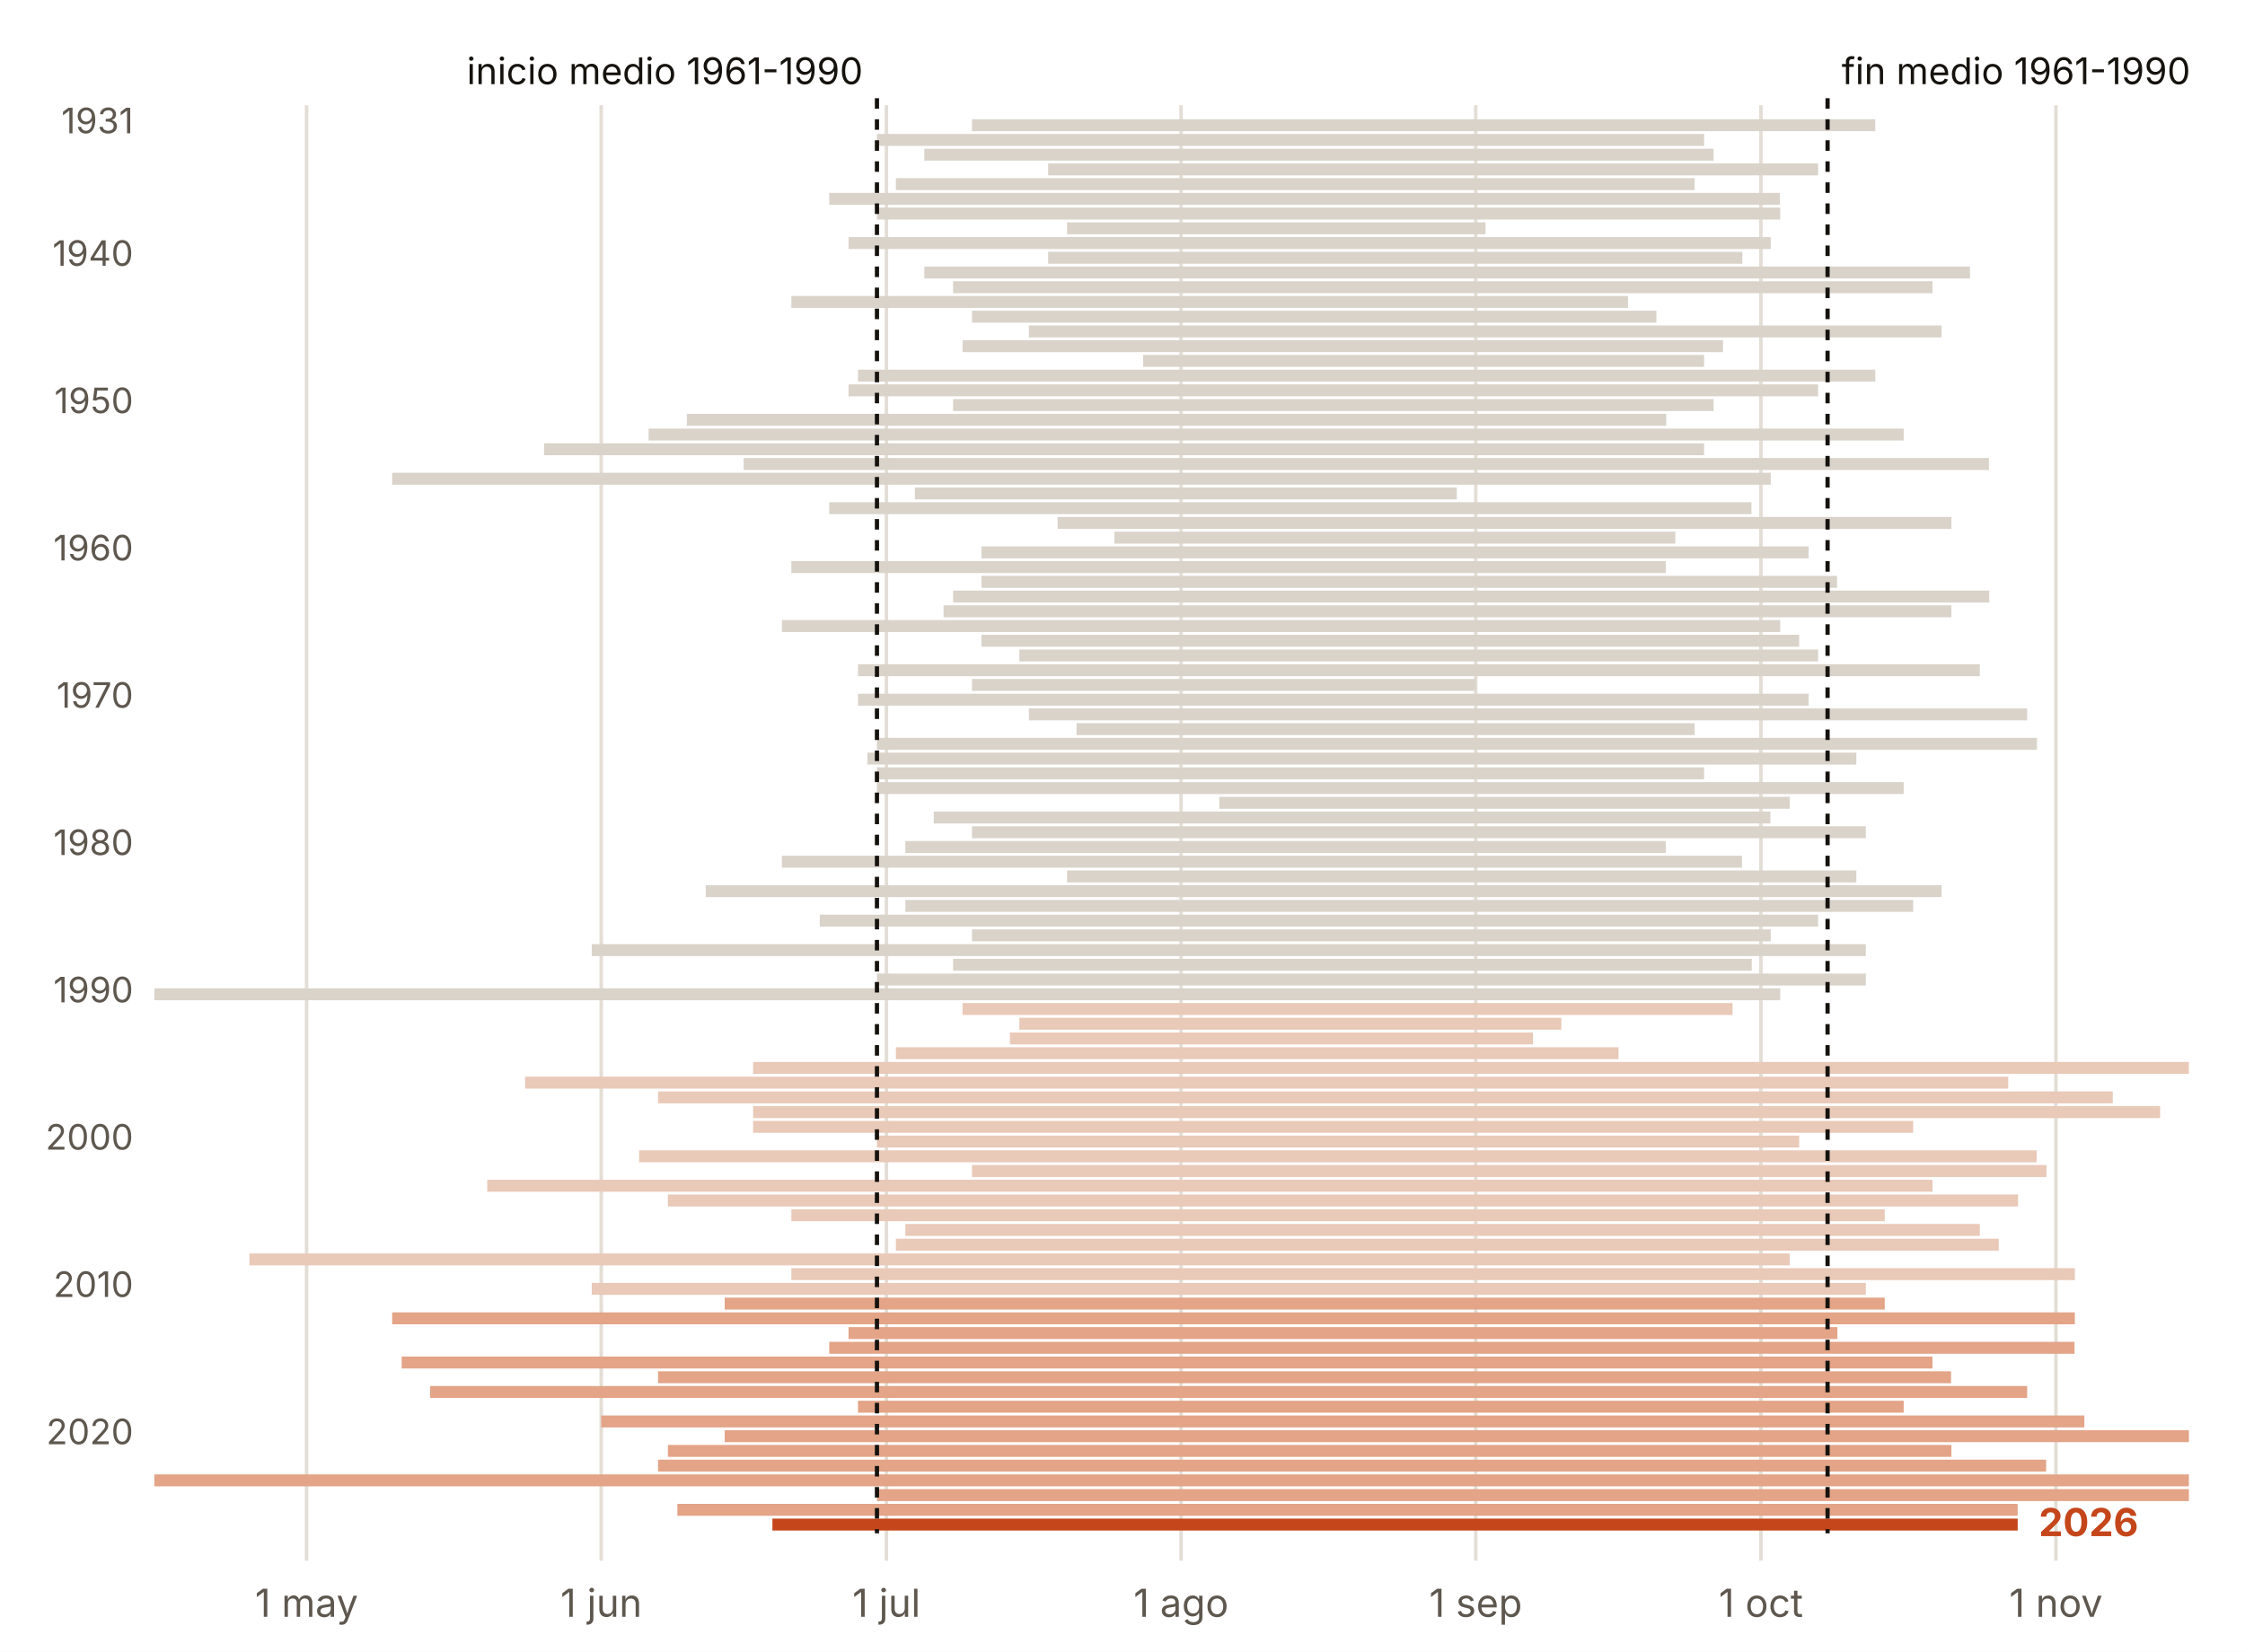
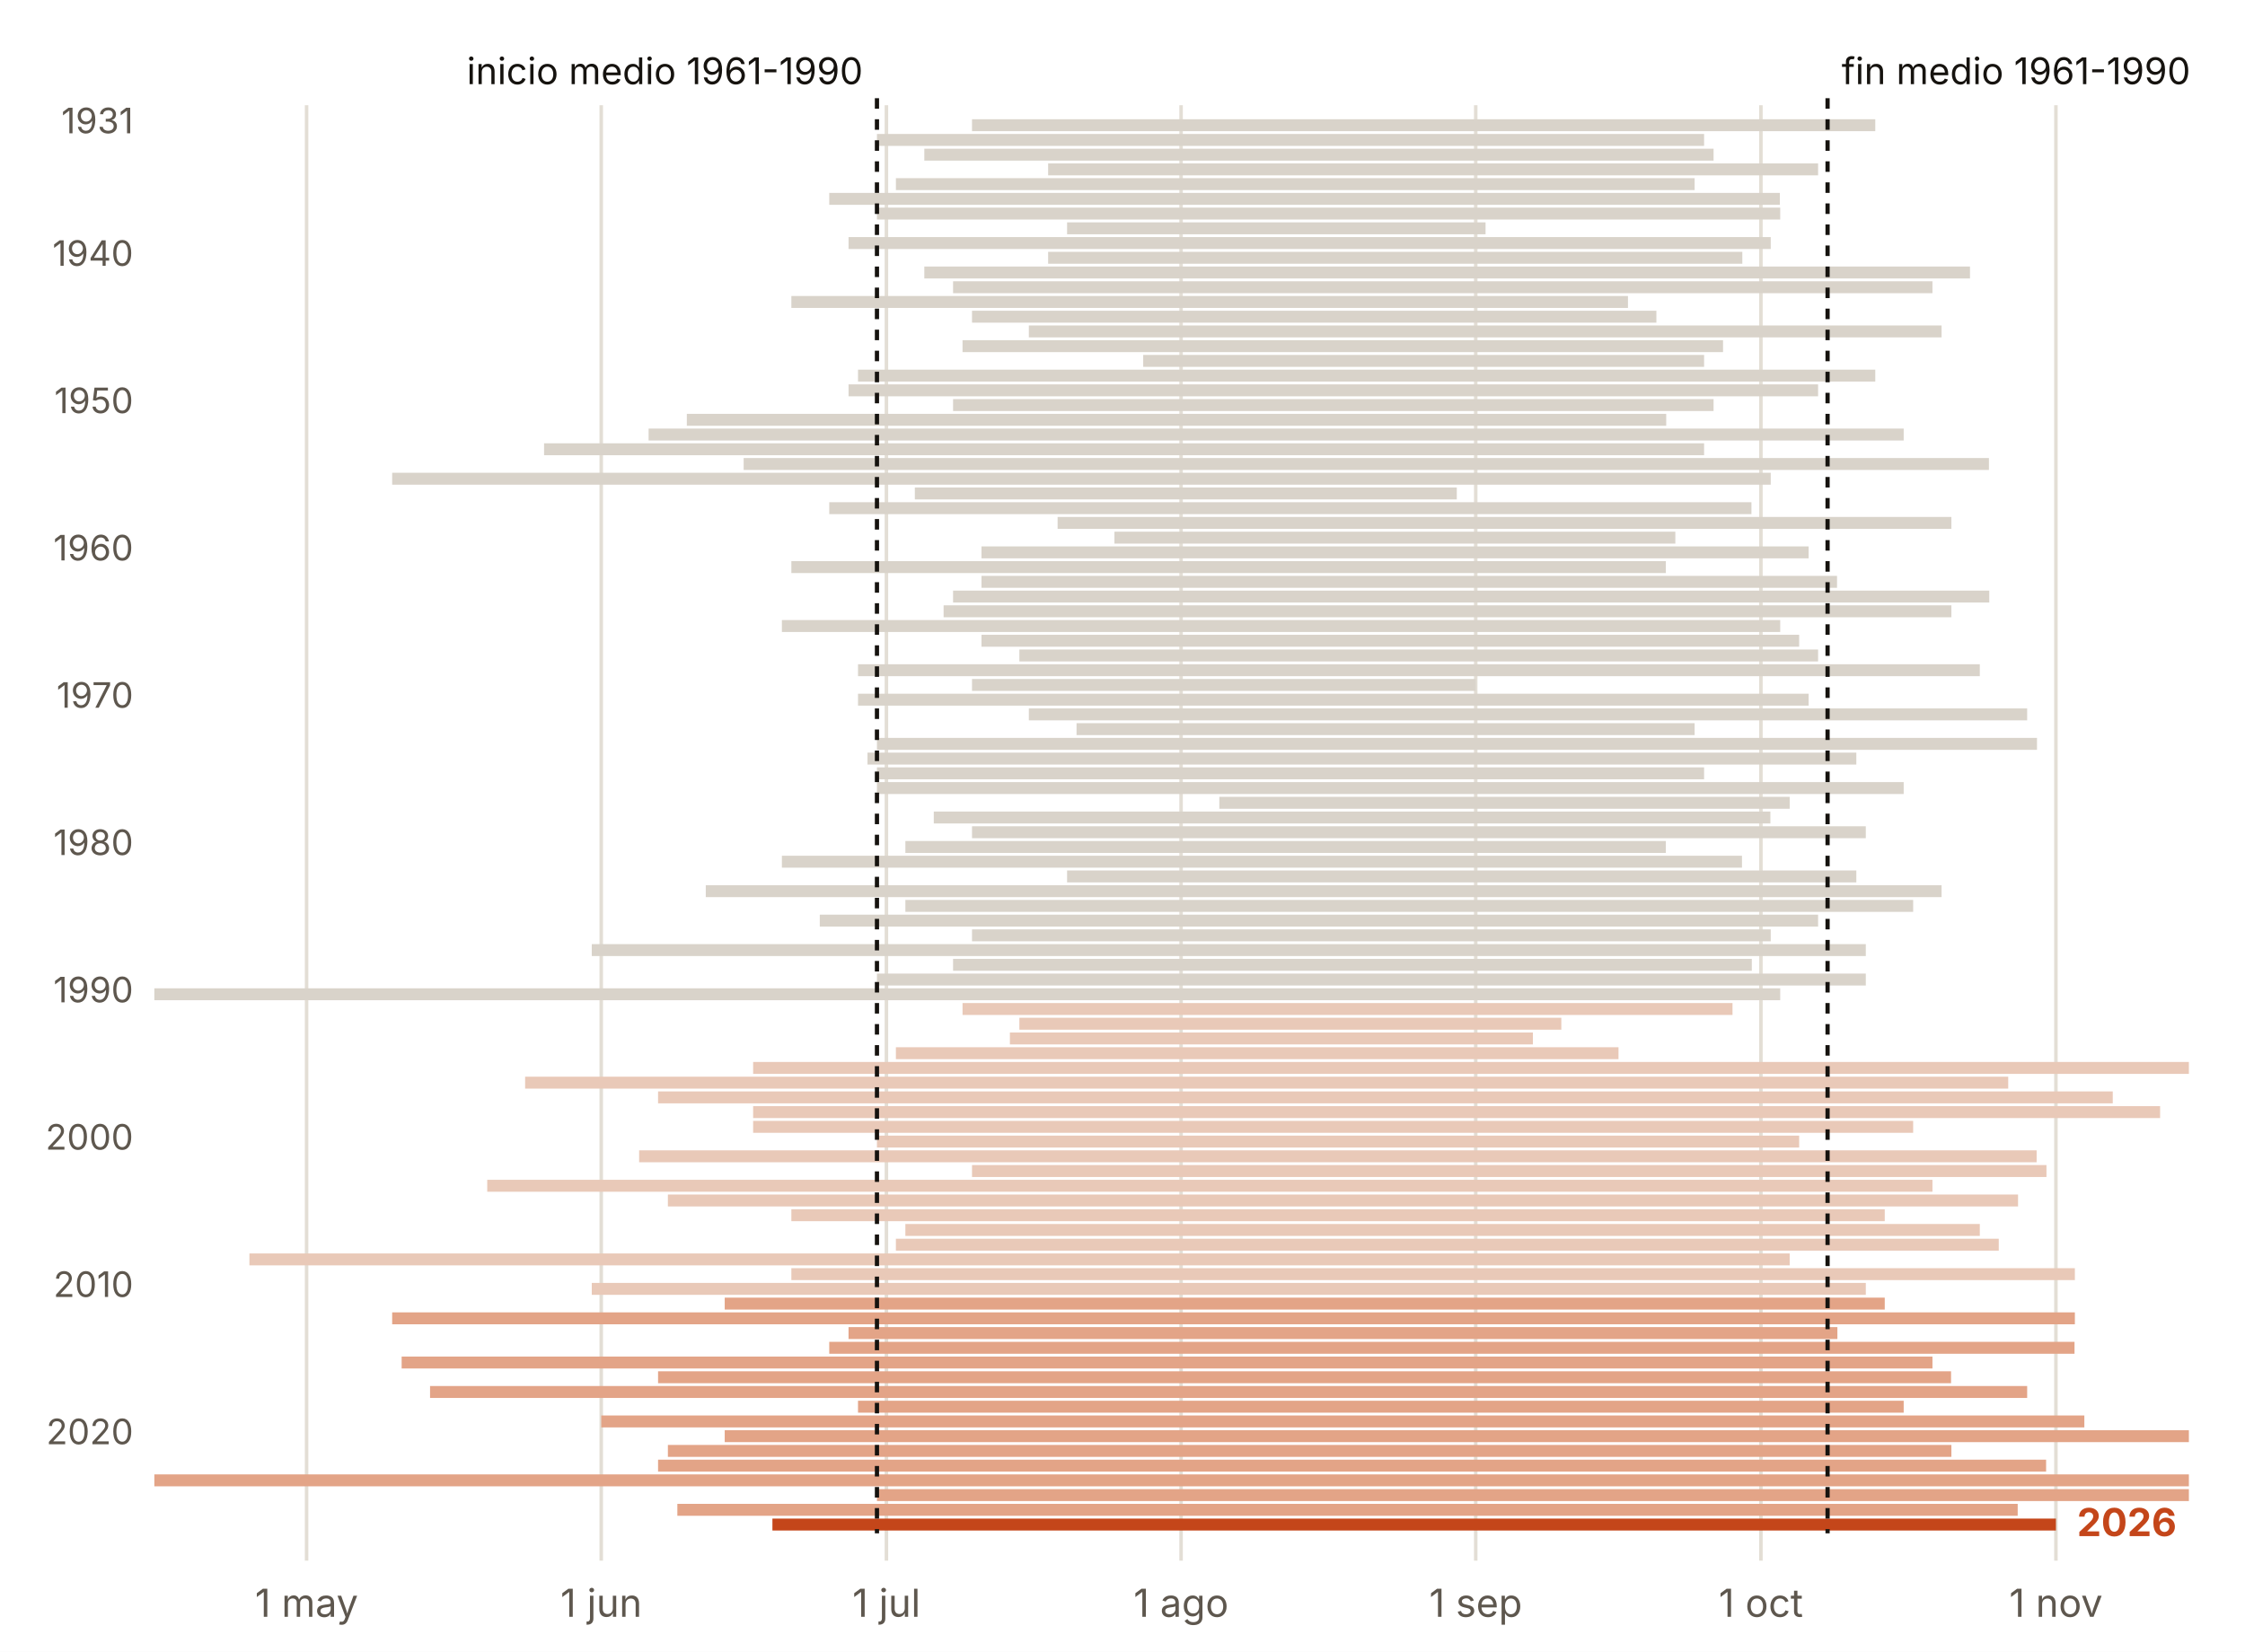
<svg xmlns="http://www.w3.org/2000/svg" viewBox="0 0 640 471" width="640" height="471" role="img" aria-label="Duración del verano cada año en Sta.cruz de Tenerife">
  <rect width="640" height="471" fill="#FFFFFF" />
  <line x1="87.4" x2="87.4" y1="30" y2="445" stroke="#E3DED5" stroke-width="1" />
  <text x="87.4" y="461.0" font-size="11" fill="#5E574E" text-anchor="middle" font-weight="400" font-family="Inter, system-ui, -apple-system, Segoe UI, Roboto, sans-serif">1 may</text>
  <line x1="171.4" x2="171.4" y1="30" y2="445" stroke="#E3DED5" stroke-width="1" />
  <text x="171.4" y="461.0" font-size="11" fill="#5E574E" text-anchor="middle" font-weight="400" font-family="Inter, system-ui, -apple-system, Segoe UI, Roboto, sans-serif">1 jun</text>
  <line x1="252.7" x2="252.7" y1="30" y2="445" stroke="#E3DED5" stroke-width="1" />
  <text x="252.7" y="461.0" font-size="11" fill="#5E574E" text-anchor="middle" font-weight="400" font-family="Inter, system-ui, -apple-system, Segoe UI, Roboto, sans-serif">1 jul</text>
  <line x1="336.7" x2="336.7" y1="30" y2="445" stroke="#E3DED5" stroke-width="1" />
  <text x="336.7" y="461.0" font-size="11" fill="#5E574E" text-anchor="middle" font-weight="400" font-family="Inter, system-ui, -apple-system, Segoe UI, Roboto, sans-serif">1 ago</text>
  <line x1="420.7" x2="420.7" y1="30" y2="445" stroke="#E3DED5" stroke-width="1" />
  <text x="420.7" y="461.0" font-size="11" fill="#5E574E" text-anchor="middle" font-weight="400" font-family="Inter, system-ui, -apple-system, Segoe UI, Roboto, sans-serif">1 sep</text>
  <line x1="502.0" x2="502.0" y1="30" y2="445" stroke="#E3DED5" stroke-width="1" />
  <text x="502.0" y="461.0" font-size="11" fill="#5E574E" text-anchor="middle" font-weight="400" font-family="Inter, system-ui, -apple-system, Segoe UI, Roboto, sans-serif">1 oct</text>
  <line x1="586.1" x2="586.1" y1="30" y2="445" stroke="#E3DED5" stroke-width="1" />
  <text x="586.1" y="461.0" font-size="11" fill="#5E574E" text-anchor="middle" font-weight="400" font-family="Inter, system-ui, -apple-system, Segoe UI, Roboto, sans-serif">1 nov</text>
  <rect x="277.1" y="34.0" width="257.5" height="3.4" fill="#D9D3CA" />
  <text x="38.0" y="38.0" font-size="10" fill="#5E574E" text-anchor="end" font-weight="400" font-family="Inter, system-ui, -apple-system, Segoe UI, Roboto, sans-serif">1931</text>
  <rect x="250.0" y="38.2" width="235.8" height="3.4" fill="#D9D3CA" />
  <rect x="263.5" y="42.4" width="225.0" height="3.4" fill="#D9D3CA" />
  <rect x="298.8" y="46.6" width="219.5" height="3.4" fill="#D9D3CA" />
  <rect x="255.4" y="50.8" width="227.7" height="3.4" fill="#D9D3CA" />
  <rect x="236.4" y="55.0" width="271.0" height="3.4" fill="#D9D3CA" />
  <rect x="250.0" y="59.2" width="257.5" height="3.4" fill="#D9D3CA" />
  <rect x="304.2" y="63.4" width="119.3" height="3.4" fill="#D9D3CA" />
  <rect x="241.9" y="67.6" width="262.9" height="3.4" fill="#D9D3CA" />
  <rect x="298.8" y="71.8" width="197.9" height="3.4" fill="#D9D3CA" />
  <text x="38.0" y="75.8" font-size="10" fill="#5E574E" text-anchor="end" font-weight="400" font-family="Inter, system-ui, -apple-system, Segoe UI, Roboto, sans-serif">1940</text>
  <rect x="263.5" y="76.0" width="298.1" height="3.4" fill="#D9D3CA" />
  <rect x="271.7" y="80.2" width="279.2" height="3.4" fill="#D9D3CA" />
  <rect x="225.6" y="84.4" width="238.5" height="3.4" fill="#D9D3CA" />
  <rect x="277.1" y="88.6" width="195.1" height="3.4" fill="#D9D3CA" />
  <rect x="293.3" y="92.8" width="260.2" height="3.4" fill="#D9D3CA" />
  <rect x="274.4" y="97.0" width="216.8" height="3.4" fill="#D9D3CA" />
  <rect x="325.9" y="101.2" width="159.9" height="3.4" fill="#D9D3CA" />
  <rect x="244.6" y="105.4" width="290.0" height="3.4" fill="#D9D3CA" />
  <rect x="241.9" y="109.6" width="276.4" height="3.4" fill="#D9D3CA" />
  <rect x="271.7" y="113.8" width="216.8" height="3.4" fill="#D9D3CA" />
  <text x="38.0" y="117.8" font-size="10" fill="#5E574E" text-anchor="end" font-weight="400" font-family="Inter, system-ui, -apple-system, Segoe UI, Roboto, sans-serif">1950</text>
  <rect x="195.8" y="118.0" width="279.2" height="3.4" fill="#D9D3CA" />
  <rect x="184.9" y="122.2" width="357.8" height="3.4" fill="#D9D3CA" />
  <rect x="155.1" y="126.4" width="330.7" height="3.4" fill="#D9D3CA" />
  <rect x="212.0" y="130.6" width="355.0" height="3.4" fill="#D9D3CA" />
  <rect x="111.8" y="134.8" width="393.0" height="3.4" fill="#D9D3CA" />
  <rect x="260.8" y="139.0" width="154.5" height="3.4" fill="#D9D3CA" />
  <rect x="236.4" y="143.2" width="262.9" height="3.4" fill="#D9D3CA" />
  <rect x="301.5" y="147.4" width="254.8" height="3.4" fill="#D9D3CA" />
  <rect x="317.7" y="151.6" width="159.9" height="3.4" fill="#D9D3CA" />
  <rect x="279.8" y="155.8" width="235.8" height="3.4" fill="#D9D3CA" />
  <text x="38.0" y="159.8" font-size="10" fill="#5E574E" text-anchor="end" font-weight="400" font-family="Inter, system-ui, -apple-system, Segoe UI, Roboto, sans-serif">1960</text>
  <rect x="225.6" y="160.0" width="249.3" height="3.4" fill="#D9D3CA" />
  <rect x="279.8" y="164.2" width="243.9" height="3.4" fill="#D9D3CA" />
  <rect x="271.7" y="168.4" width="295.4" height="3.4" fill="#D9D3CA" />
  <rect x="269.0" y="172.6" width="287.3" height="3.4" fill="#D9D3CA" />
  <rect x="222.9" y="176.8" width="284.6" height="3.4" fill="#D9D3CA" />
  <rect x="279.8" y="181.0" width="233.1" height="3.4" fill="#D9D3CA" />
  <rect x="290.6" y="185.2" width="227.7" height="3.4" fill="#D9D3CA" />
  <rect x="244.6" y="189.4" width="319.8" height="3.4" fill="#D9D3CA" />
  <rect x="277.1" y="193.6" width="143.6" height="3.4" fill="#D9D3CA" />
  <rect x="244.6" y="197.8" width="271.0" height="3.4" fill="#D9D3CA" />
  <text x="38.0" y="201.8" font-size="10" fill="#5E574E" text-anchor="end" font-weight="400" font-family="Inter, system-ui, -apple-system, Segoe UI, Roboto, sans-serif">1970</text>
  <rect x="293.3" y="202.0" width="284.6" height="3.4" fill="#D9D3CA" />
  <rect x="306.9" y="206.2" width="176.2" height="3.4" fill="#D9D3CA" />
  <rect x="250.0" y="210.4" width="330.7" height="3.4" fill="#D9D3CA" />
  <rect x="247.3" y="214.6" width="281.9" height="3.4" fill="#D9D3CA" />
  <rect x="250.0" y="218.8" width="235.8" height="3.4" fill="#D9D3CA" />
  <rect x="250.0" y="223.0" width="292.7" height="3.4" fill="#D9D3CA" />
  <rect x="347.6" y="227.2" width="162.6" height="3.4" fill="#D9D3CA" />
  <rect x="266.2" y="231.4" width="238.5" height="3.4" fill="#D9D3CA" />
  <rect x="277.1" y="235.6" width="254.8" height="3.4" fill="#D9D3CA" />
  <rect x="258.1" y="239.8" width="216.8" height="3.4" fill="#D9D3CA" />
  <text x="38.0" y="243.8" font-size="10" fill="#5E574E" text-anchor="end" font-weight="400" font-family="Inter, system-ui, -apple-system, Segoe UI, Roboto, sans-serif">1980</text>
  <rect x="222.9" y="244.0" width="273.7" height="3.4" fill="#D9D3CA" />
  <rect x="304.2" y="248.2" width="225.0" height="3.4" fill="#D9D3CA" />
  <rect x="201.2" y="252.4" width="352.3" height="3.4" fill="#D9D3CA" />
  <rect x="258.1" y="256.6" width="287.3" height="3.4" fill="#D9D3CA" />
  <rect x="233.7" y="260.8" width="284.6" height="3.4" fill="#D9D3CA" />
  <rect x="277.1" y="265.0" width="227.7" height="3.4" fill="#D9D3CA" />
  <rect x="168.7" y="269.2" width="363.2" height="3.4" fill="#D9D3CA" />
  <rect x="271.7" y="273.4" width="227.7" height="3.4" fill="#D9D3CA" />
  <rect x="250.0" y="277.6" width="281.9" height="3.4" fill="#D9D3CA" />
  <rect x="44.0" y="281.8" width="463.5" height="3.4" fill="#D9D3CA" />
  <text x="38.0" y="285.8" font-size="10" fill="#5E574E" text-anchor="end" font-weight="400" font-family="Inter, system-ui, -apple-system, Segoe UI, Roboto, sans-serif">1990</text>
  <rect x="274.4" y="286.0" width="219.5" height="3.4" fill="#E9C9B8" />
  <rect x="290.6" y="290.2" width="154.5" height="3.4" fill="#E9C9B8" />
  <rect x="287.9" y="294.4" width="149.1" height="3.4" fill="#E9C9B8" />
  <rect x="255.4" y="298.6" width="206.0" height="3.4" fill="#E9C9B8" />
  <rect x="214.7" y="302.8" width="409.3" height="3.4" fill="#E9C9B8" />
  <rect x="149.7" y="307.0" width="422.8" height="3.4" fill="#E9C9B8" />
  <rect x="187.6" y="311.2" width="414.7" height="3.4" fill="#E9C9B8" />
  <rect x="214.7" y="315.4" width="401.1" height="3.4" fill="#E9C9B8" />
  <rect x="214.7" y="319.6" width="330.7" height="3.4" fill="#E9C9B8" />
  <rect x="250.0" y="323.8" width="262.9" height="3.4" fill="#E9C9B8" />
  <text x="38.0" y="327.8" font-size="10" fill="#5E574E" text-anchor="end" font-weight="400" font-family="Inter, system-ui, -apple-system, Segoe UI, Roboto, sans-serif">2000</text>
  <rect x="182.2" y="328.0" width="398.4" height="3.4" fill="#E9C9B8" />
  <rect x="277.1" y="332.2" width="306.3" height="3.4" fill="#E9C9B8" />
  <rect x="138.9" y="336.4" width="412.0" height="3.4" fill="#E9C9B8" />
  <rect x="190.4" y="340.6" width="384.9" height="3.4" fill="#E9C9B8" />
  <rect x="225.6" y="344.8" width="311.7" height="3.4" fill="#E9C9B8" />
  <rect x="258.1" y="349.0" width="306.3" height="3.4" fill="#E9C9B8" />
  <rect x="255.4" y="353.2" width="314.4" height="3.4" fill="#E9C9B8" />
  <rect x="71.1" y="357.4" width="439.1" height="3.4" fill="#E9C9B8" />
  <rect x="225.6" y="361.6" width="365.9" height="3.4" fill="#E9C9B8" />
  <rect x="168.7" y="365.8" width="363.2" height="3.4" fill="#E9C9B8" />
  <text x="38.0" y="369.8" font-size="10" fill="#5E574E" text-anchor="end" font-weight="400" font-family="Inter, system-ui, -apple-system, Segoe UI, Roboto, sans-serif">2010</text>
  <rect x="206.6" y="370.0" width="330.7" height="3.4" fill="#E3A487" />
  <rect x="111.8" y="374.2" width="479.7" height="3.4" fill="#E3A487" />
  <rect x="241.9" y="378.4" width="281.9" height="3.4" fill="#E3A487" />
  <rect x="236.4" y="382.6" width="355.0" height="3.4" fill="#E3A487" />
  <rect x="114.5" y="386.8" width="436.4" height="3.4" fill="#E3A487" />
  <rect x="187.6" y="391.0" width="368.6" height="3.4" fill="#E3A487" />
  <rect x="122.6" y="395.2" width="455.3" height="3.4" fill="#E3A487" />
  <rect x="244.6" y="399.4" width="298.1" height="3.4" fill="#E3A487" />
  <rect x="171.4" y="403.6" width="422.8" height="3.4" fill="#E3A487" />
  <rect x="206.6" y="407.8" width="417.4" height="3.4" fill="#E3A487" />
  <text x="38.0" y="411.8" font-size="10" fill="#5E574E" text-anchor="end" font-weight="400" font-family="Inter, system-ui, -apple-system, Segoe UI, Roboto, sans-serif">2020</text>
  <rect x="190.4" y="412.0" width="365.9" height="3.4" fill="#E3A487" />
  <rect x="187.6" y="416.2" width="395.7" height="3.4" fill="#E3A487" />
  <rect x="44.0" y="420.4" width="580.0" height="3.4" fill="#E3A487" />
  <rect x="250.0" y="424.6" width="374.0" height="3.4" fill="#E3A487" />
  <rect x="193.1" y="428.8" width="382.1" height="3.4" fill="#E3A487" />
-   <rect x="220.2" y="433.0" width="355.0" height="3.4" fill="#C4461A" />
+   <rect x="220.2" y="433.0" width="365.9" height="3.4" fill="#C4461A" />
  <line x1="250.0" x2="250.0" y1="28" y2="437.2" stroke="#16130F" stroke-width="1.2" stroke-dasharray="3 3" />
  <line x1="521.0" x2="521.0" y1="28" y2="437.2" stroke="#16130F" stroke-width="1.2" stroke-dasharray="3 3" />
  <text x="246.0" y="24.0" font-size="10.5" fill="#16130F" text-anchor="end" font-weight="400" font-family="Inter, system-ui, -apple-system, Segoe UI, Roboto, sans-serif">inicio medio 1961-1990</text>
  <text x="525.0" y="24.0" font-size="10.5" fill="#16130F" text-anchor="start" font-weight="400" font-family="Inter, system-ui, -apple-system, Segoe UI, Roboto, sans-serif">fin medio 1961-1990</text>
-   <text x="581.2" y="438.0" font-size="11" fill="#C4461A" text-anchor="start" font-weight="700" font-family="Inter, system-ui, -apple-system, Segoe UI, Roboto, sans-serif">2026</text>
+   <text x="592.1" y="438.0" font-size="11" fill="#C4461A" text-anchor="start" font-weight="700" font-family="Inter, system-ui, -apple-system, Segoe UI, Roboto, sans-serif">2026</text>
</svg>
